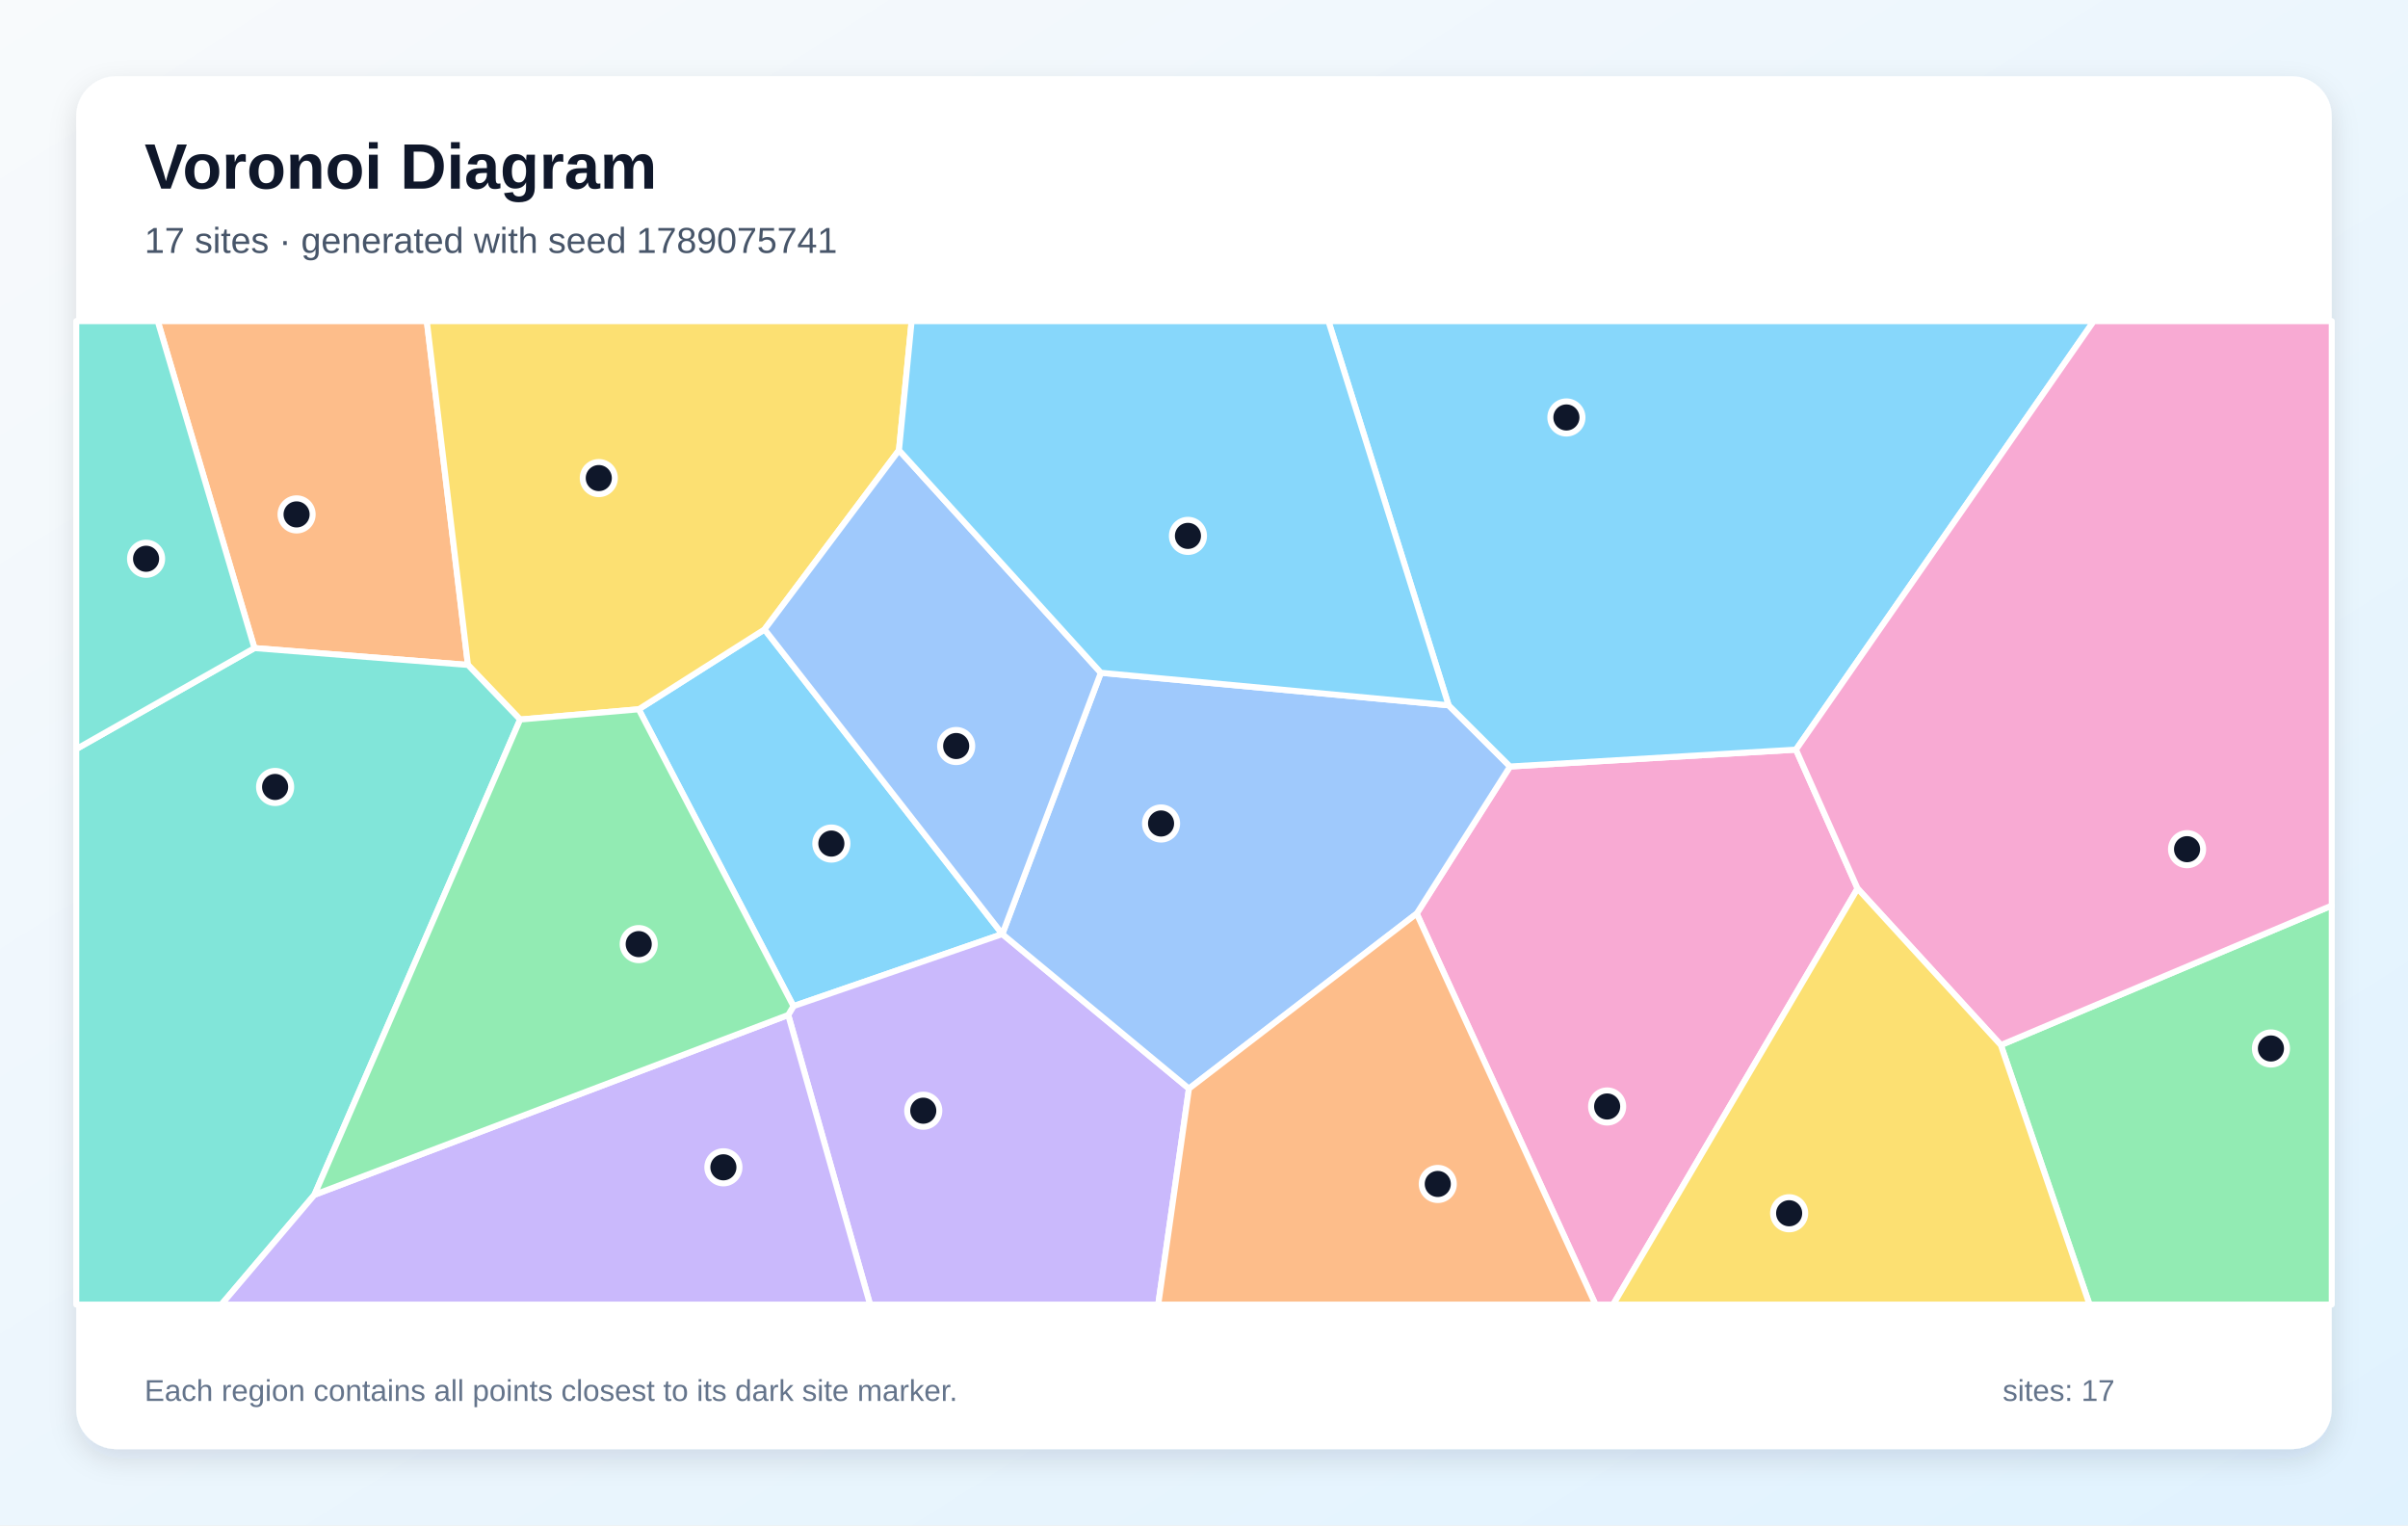
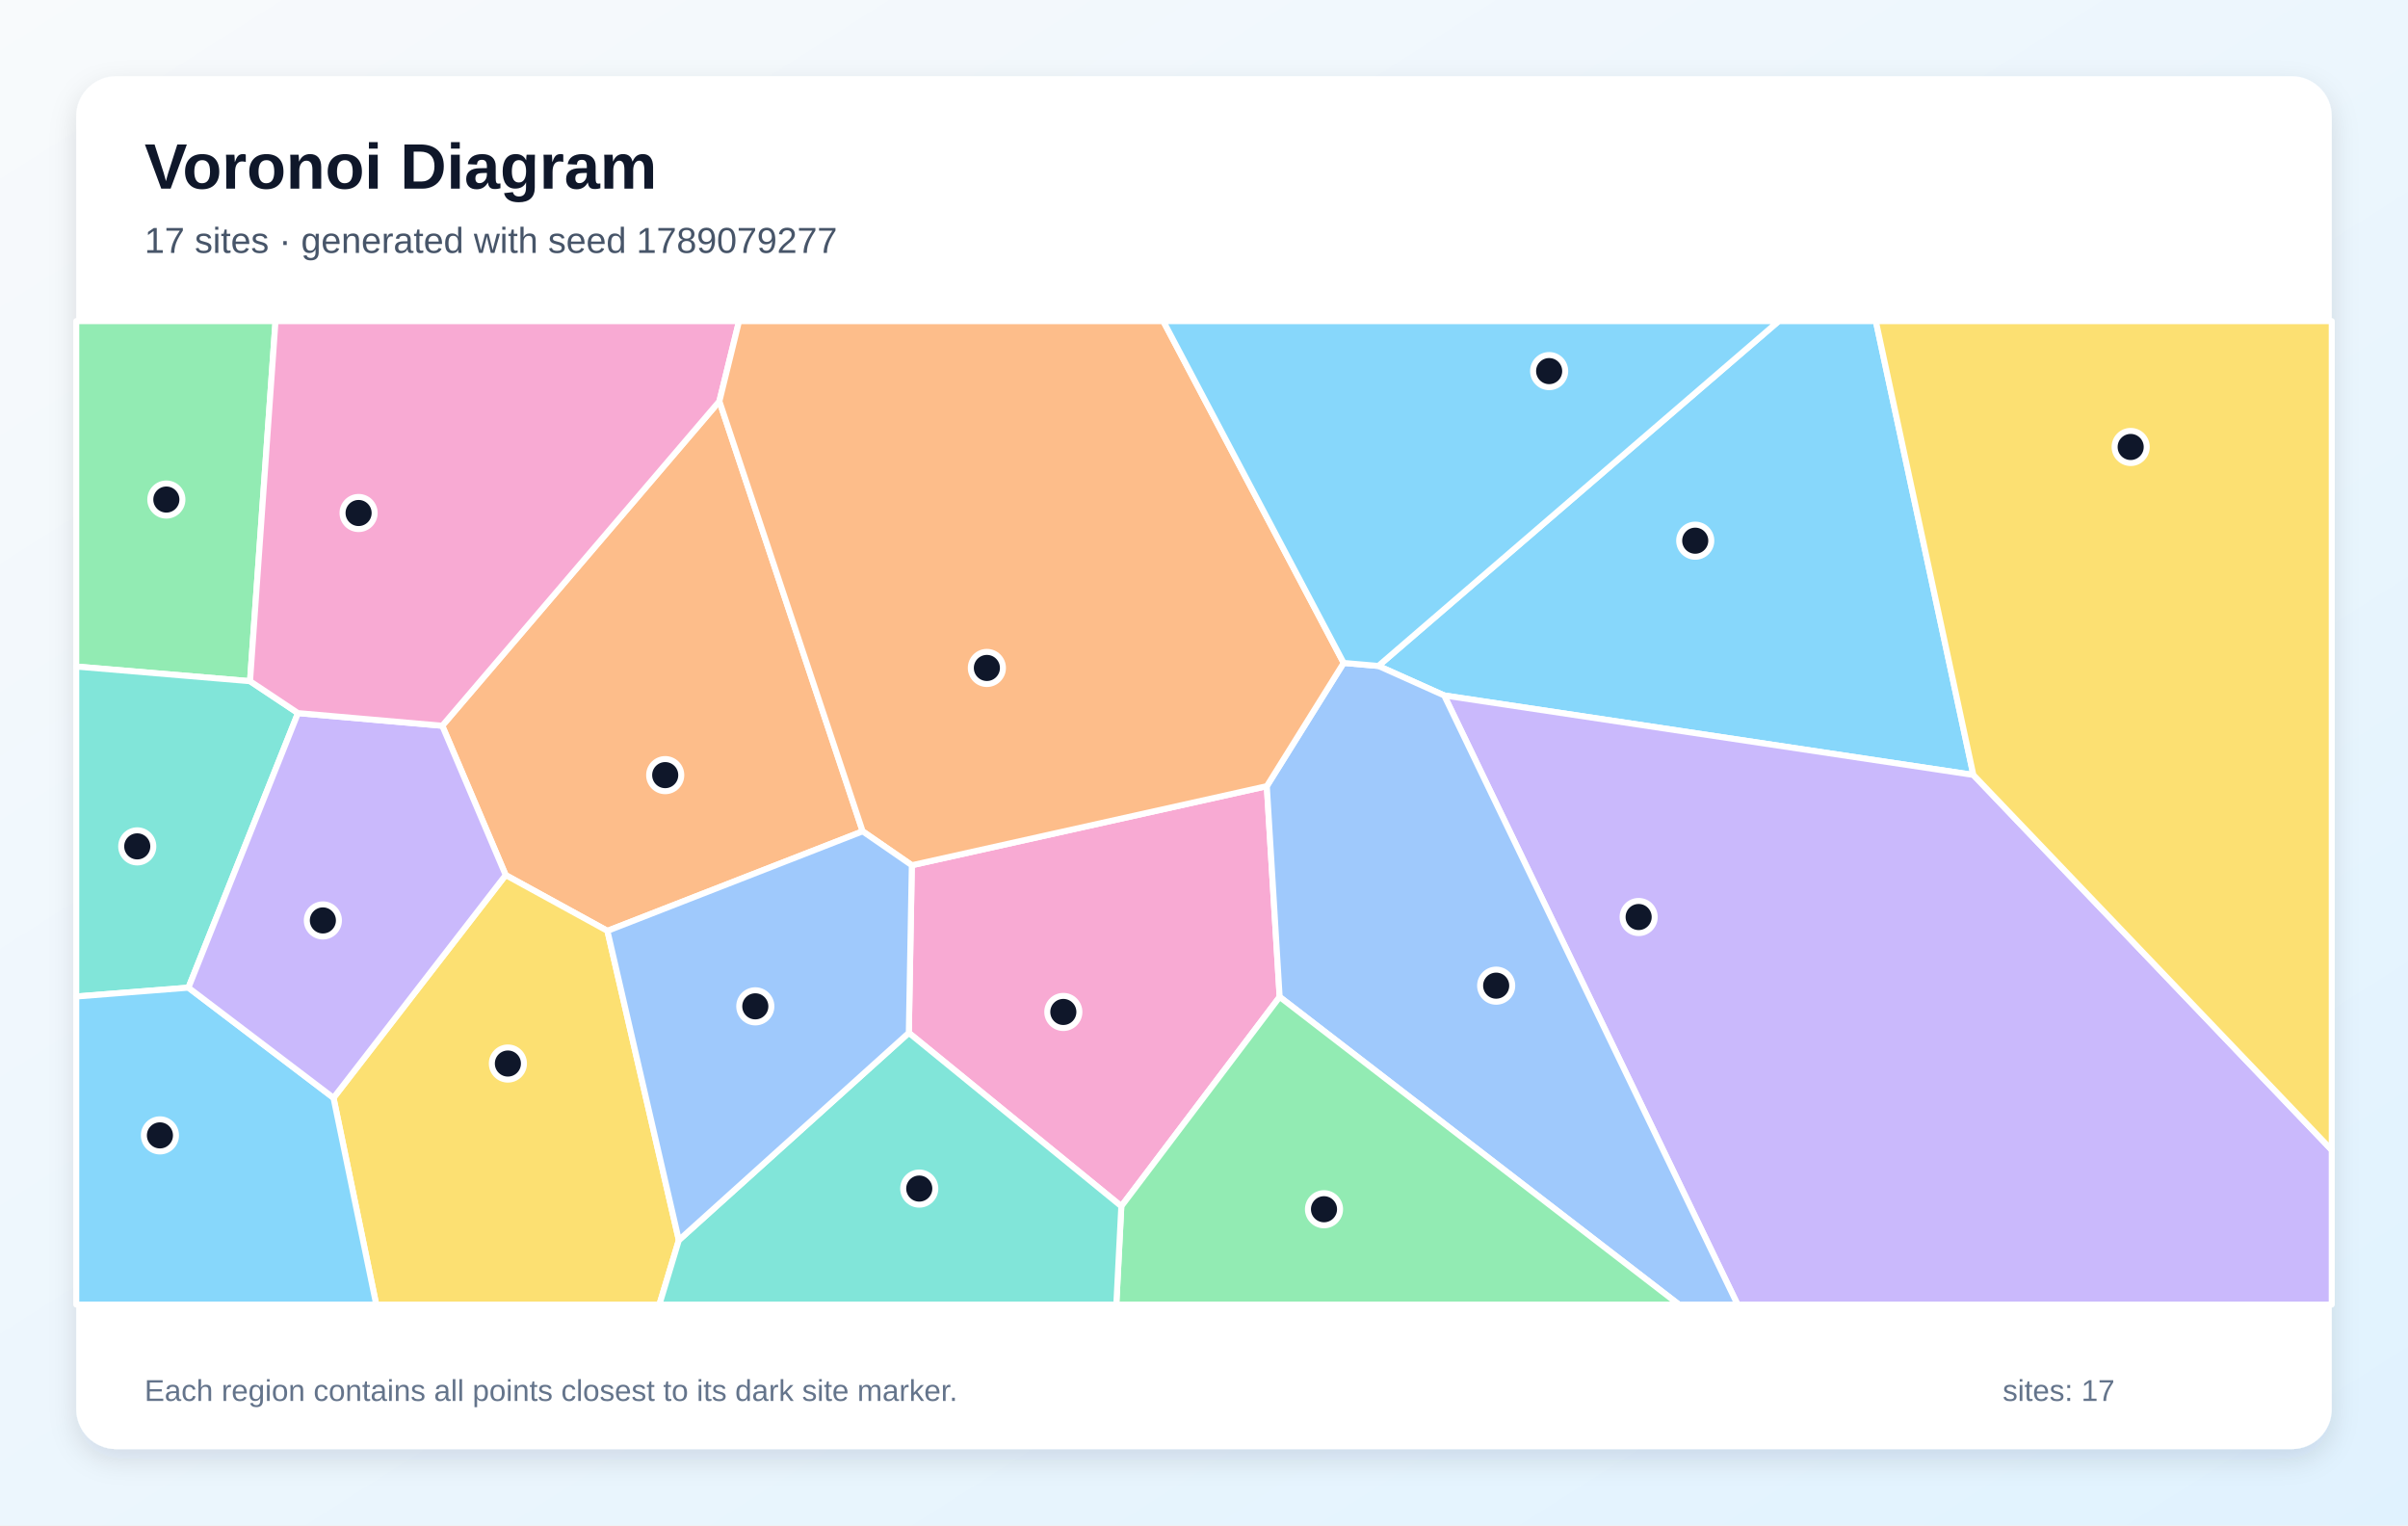
<svg xmlns="http://www.w3.org/2000/svg" width="1200" height="760" viewBox="0 0 1200 760" role="img" aria-labelledby="title description">
  <defs>
    <linearGradient id="background" x1="0" y1="0" x2="1" y2="1">
      <stop stop-color="#F8FAFC" />
      <stop offset="1" stop-color="#E0F2FE" />
    </linearGradient>
    <filter id="shadow" x="-10%" y="-10%" width="120%" height="120%">
      <feDropShadow dx="0" dy="5" stdDeviation="7" flood-color="#0F172A" flood-opacity=".12" />
    </filter>
  </defs>
  <rect width="1200" height="760" fill="url(#background)" />
  <rect x="38" y="38" width="1124" height="684" rx="20" fill="#FFFFFF" filter="url(#shadow)" />
  <g font-family="Arial, sans-serif">
    <text x="72" y="94" font-size="32" font-weight="700" fill="#0F172A">Voronoi Diagram</text>
-     <text x="72" y="126" font-size="18" fill="#475569">17 sites · generated with seed 1789075741</text>
+     <text x="72" y="126" font-size="18" fill="#475569">17 sites · generated with seed 1789079277</text>
  </g>
  <g stroke="#FFFFFF" stroke-width="3" stroke-linejoin="round">
-     <polygon points="499.5,465.4 499.5,465.4 395.4,501.3 318.3,353.4 381.0,313.6" fill="#38BDF8" fill-opacity="0.60" />
-     <polygon points="392.8,505.7 395.4,501.3 499.5,465.4 592.5,542.4 577.2,650.0 433.6,650.0" fill="#A78BFA" fill-opacity="0.60" />
-     <polygon points="706.0,455.2 752.5,381.9 895.0,373.5 925.7,442.7 803.9,650.0 795.1,650.0" fill="#F472B6" fill-opacity="0.60" />
-     <polygon points="126.8,322.9 78.6,160.0 212.7,160.0 233.2,331.3" fill="#FB923C" fill-opacity="0.60" />
-     <polygon points="448.0,224.3 381.0,313.6 318.3,353.4 259.2,358.5 233.2,331.3 212.7,160.0 454.3,160.0" fill="#FACC15" fill-opacity="0.60" />
-     <polygon points="997.1,520.7 1162.0,451.2 1162.0,650.0 1041.3,650.0" fill="#4ADE80" fill-opacity="0.60" />
-     <polygon points="38.0,373.2 126.8,322.9 233.2,331.3 259.2,358.5 156.7,595.3 110.3,650.0 38.0,650.0" fill="#2DD4BF" fill-opacity="0.60" />
-     <polygon points="548.6,335.2 721.9,351.4 752.5,381.9 706.0,455.2 592.5,542.4 499.5,465.4 499.5,465.4" fill="#60A5FA" fill-opacity="0.60" />
-     <polygon points="895.0,373.5 752.5,381.9 721.9,351.4 662.0,160.0 1043.4,160.0" fill="#38BDF8" fill-opacity="0.60" />
-     <polygon points="156.7,595.3 392.8,505.7 433.6,650.0 110.3,650.0" fill="#A78BFA" fill-opacity="0.60" />
-     <polygon points="997.1,520.7 925.7,442.7 895.0,373.5 1043.4,160.0 1162.0,160.0 1162.0,451.2" fill="#F472B6" fill-opacity="0.60" />
-     <polygon points="592.5,542.4 706.0,455.2 795.1,650.0 577.2,650.0" fill="#FB923C" fill-opacity="0.60" />
-     <polygon points="925.7,442.7 997.1,520.7 1041.3,650.0 803.9,650.0" fill="#FACC15" fill-opacity="0.60" />
-     <polygon points="156.7,595.3 259.2,358.5 318.3,353.4 395.4,501.3 392.8,505.7" fill="#4ADE80" fill-opacity="0.60" />
-     <polygon points="38.0,373.2 38.0,160.0 78.6,160.0 126.8,322.9" fill="#2DD4BF" fill-opacity="0.60" />
-     <polygon points="548.6,335.2 499.5,465.4 381.0,313.6 448.0,224.3" fill="#60A5FA" fill-opacity="0.60" />
-     <polygon points="721.9,351.4 548.6,335.2 448.0,224.3 454.3,160.0 662.0,160.0" fill="#38BDF8" fill-opacity="0.60" />
+     <polygon points="983.4,386.1 719.7,346.5 686.9,331.8 886.4,160.0 934.8,160.0" fill="#38BDF8" fill-opacity="0.60" />
+     <polygon points="719.7,346.5 983.4,386.1 1162.0,573.0 1162.0,650.0 865.9,650.0" fill="#A78BFA" fill-opacity="0.60" />
+     <polygon points="452.9,514.6 454.4,431.1 631.3,391.7 637.7,496.7 558.8,601.0" fill="#F472B6" fill-opacity="0.60" />
+     <polygon points="302.7,463.8 252.0,436.0 220.4,361.6 358.5,199.9 429.9,414.2" fill="#FB923C" fill-opacity="0.60" />
+     <polygon points="166.2,547.0 252.0,436.0 302.7,463.8 338.3,617.9 328.6,650.0 187.5,650.0" fill="#FACC15" fill-opacity="0.60" />
+     <polygon points="124.6,339.4 38.0,332.1 38.0,160.0 137.3,160.0" fill="#4ADE80" fill-opacity="0.60" />
+     <polygon points="148.5,355.3 93.9,492.1 38.0,496.5 38.0,332.1 124.6,339.4" fill="#2DD4BF" fill-opacity="0.60" />
+     <polygon points="637.7,496.7 631.3,391.7 669.6,330.3 686.9,331.8 719.7,346.5 865.9,650.0 836.7,650.0" fill="#60A5FA" fill-opacity="0.60" />
+     <polygon points="38.0,496.5 93.9,492.1 166.2,547.0 187.5,650.0 38.0,650.0" fill="#38BDF8" fill-opacity="0.60" />
+     <polygon points="93.9,492.1 148.5,355.3 220.4,361.6 252.0,436.0 166.2,547.0" fill="#A78BFA" fill-opacity="0.60" />
+     <polygon points="358.5,199.9 220.4,361.6 148.5,355.3 124.6,339.4 137.3,160.0 368.3,160.0" fill="#F472B6" fill-opacity="0.60" />
+     <polygon points="669.6,330.3 631.3,391.7 454.4,431.1 429.9,414.2 358.5,199.9 368.3,160.0 579.7,160.0" fill="#FB923C" fill-opacity="0.60" />
+     <polygon points="983.4,386.1 934.8,160.0 1162.0,160.0 1162.0,573.0" fill="#FACC15" fill-opacity="0.60" />
+     <polygon points="558.8,601.0 637.7,496.7 836.7,650.0 556.3,650.0" fill="#4ADE80" fill-opacity="0.60" />
+     <polygon points="338.3,617.9 452.9,514.6 558.8,601.0 556.3,650.0 328.6,650.0" fill="#2DD4BF" fill-opacity="0.60" />
+     <polygon points="338.3,617.9 302.7,463.8 429.9,414.2 454.4,431.1 452.9,514.6" fill="#60A5FA" fill-opacity="0.60" />
+     <polygon points="669.6,330.3 579.7,160.0 886.4,160.0 686.9,331.8" fill="#38BDF8" fill-opacity="0.60" />
  </g>
  <g>
-     <circle cx="414.3" cy="420.3" r="8" fill="#0F172A" stroke="#FFFFFF" stroke-width="3" />
-     <circle cx="460.1" cy="553.4" r="8" fill="#0F172A" stroke="#FFFFFF" stroke-width="3" />
-     <circle cx="800.9" cy="551.3" r="8" fill="#0F172A" stroke="#FFFFFF" stroke-width="3" />
-     <circle cx="147.8" cy="256.3" r="8" fill="#0F172A" stroke="#FFFFFF" stroke-width="3" />
-     <circle cx="298.4" cy="238.2" r="8" fill="#0F172A" stroke="#FFFFFF" stroke-width="3" />
-     <circle cx="1131.7" cy="522.4" r="8" fill="#0F172A" stroke="#FFFFFF" stroke-width="3" />
-     <circle cx="137.1" cy="392.1" r="8" fill="#0F172A" stroke="#FFFFFF" stroke-width="3" />
-     <circle cx="578.6" cy="410.3" r="8" fill="#0F172A" stroke="#FFFFFF" stroke-width="3" />
-     <circle cx="780.6" cy="208.0" r="8" fill="#0F172A" stroke="#FFFFFF" stroke-width="3" />
-     <circle cx="360.5" cy="581.6" r="8" fill="#0F172A" stroke="#FFFFFF" stroke-width="3" />
-     <circle cx="1089.9" cy="423.1" r="8" fill="#0F172A" stroke="#FFFFFF" stroke-width="3" />
-     <circle cx="716.5" cy="589.9" r="8" fill="#0F172A" stroke="#FFFFFF" stroke-width="3" />
-     <circle cx="891.6" cy="604.5" r="8" fill="#0F172A" stroke="#FFFFFF" stroke-width="3" />
-     <circle cx="318.3" cy="470.4" r="8" fill="#0F172A" stroke="#FFFFFF" stroke-width="3" />
-     <circle cx="72.8" cy="278.4" r="8" fill="#0F172A" stroke="#FFFFFF" stroke-width="3" />
-     <circle cx="476.5" cy="371.7" r="8" fill="#0F172A" stroke="#FFFFFF" stroke-width="3" />
-     <circle cx="592.0" cy="267.0" r="8" fill="#0F172A" stroke="#FFFFFF" stroke-width="3" />
+     <circle cx="844.8" cy="269.4" r="8" fill="#0F172A" stroke="#FFFFFF" stroke-width="3" />
+     <circle cx="816.6" cy="456.9" r="8" fill="#0F172A" stroke="#FFFFFF" stroke-width="3" />
+     <circle cx="529.9" cy="504.2" r="8" fill="#0F172A" stroke="#FFFFFF" stroke-width="3" />
+     <circle cx="331.5" cy="386.2" r="8" fill="#0F172A" stroke="#FFFFFF" stroke-width="3" />
+     <circle cx="253.1" cy="529.9" r="8" fill="#0F172A" stroke="#FFFFFF" stroke-width="3" />
+     <circle cx="82.9" cy="248.9" r="8" fill="#0F172A" stroke="#FFFFFF" stroke-width="3" />
+     <circle cx="68.4" cy="421.7" r="8" fill="#0F172A" stroke="#FFFFFF" stroke-width="3" />
+     <circle cx="745.6" cy="491.1" r="8" fill="#0F172A" stroke="#FFFFFF" stroke-width="3" />
+     <circle cx="79.7" cy="565.7" r="8" fill="#0F172A" stroke="#FFFFFF" stroke-width="3" />
+     <circle cx="160.9" cy="458.6" r="8" fill="#0F172A" stroke="#FFFFFF" stroke-width="3" />
+     <circle cx="178.7" cy="255.6" r="8" fill="#0F172A" stroke="#FFFFFF" stroke-width="3" />
+     <circle cx="491.8" cy="332.8" r="8" fill="#0F172A" stroke="#FFFFFF" stroke-width="3" />
+     <circle cx="1061.8" cy="222.7" r="8" fill="#0F172A" stroke="#FFFFFF" stroke-width="3" />
+     <circle cx="659.8" cy="602.5" r="8" fill="#0F172A" stroke="#FFFFFF" stroke-width="3" />
+     <circle cx="458.1" cy="592.2" r="8" fill="#0F172A" stroke="#FFFFFF" stroke-width="3" />
+     <circle cx="376.4" cy="501.4" r="8" fill="#0F172A" stroke="#FFFFFF" stroke-width="3" />
+     <circle cx="772.0" cy="184.9" r="8" fill="#0F172A" stroke="#FFFFFF" stroke-width="3" />
  </g>
  <g font-family="Arial, sans-serif" font-size="15" fill="#64748B">
    <text x="72" y="698">Each region contains all points closest to its dark site marker.</text>
    <text x="998" y="698">sites: 17</text>
  </g>
</svg>
